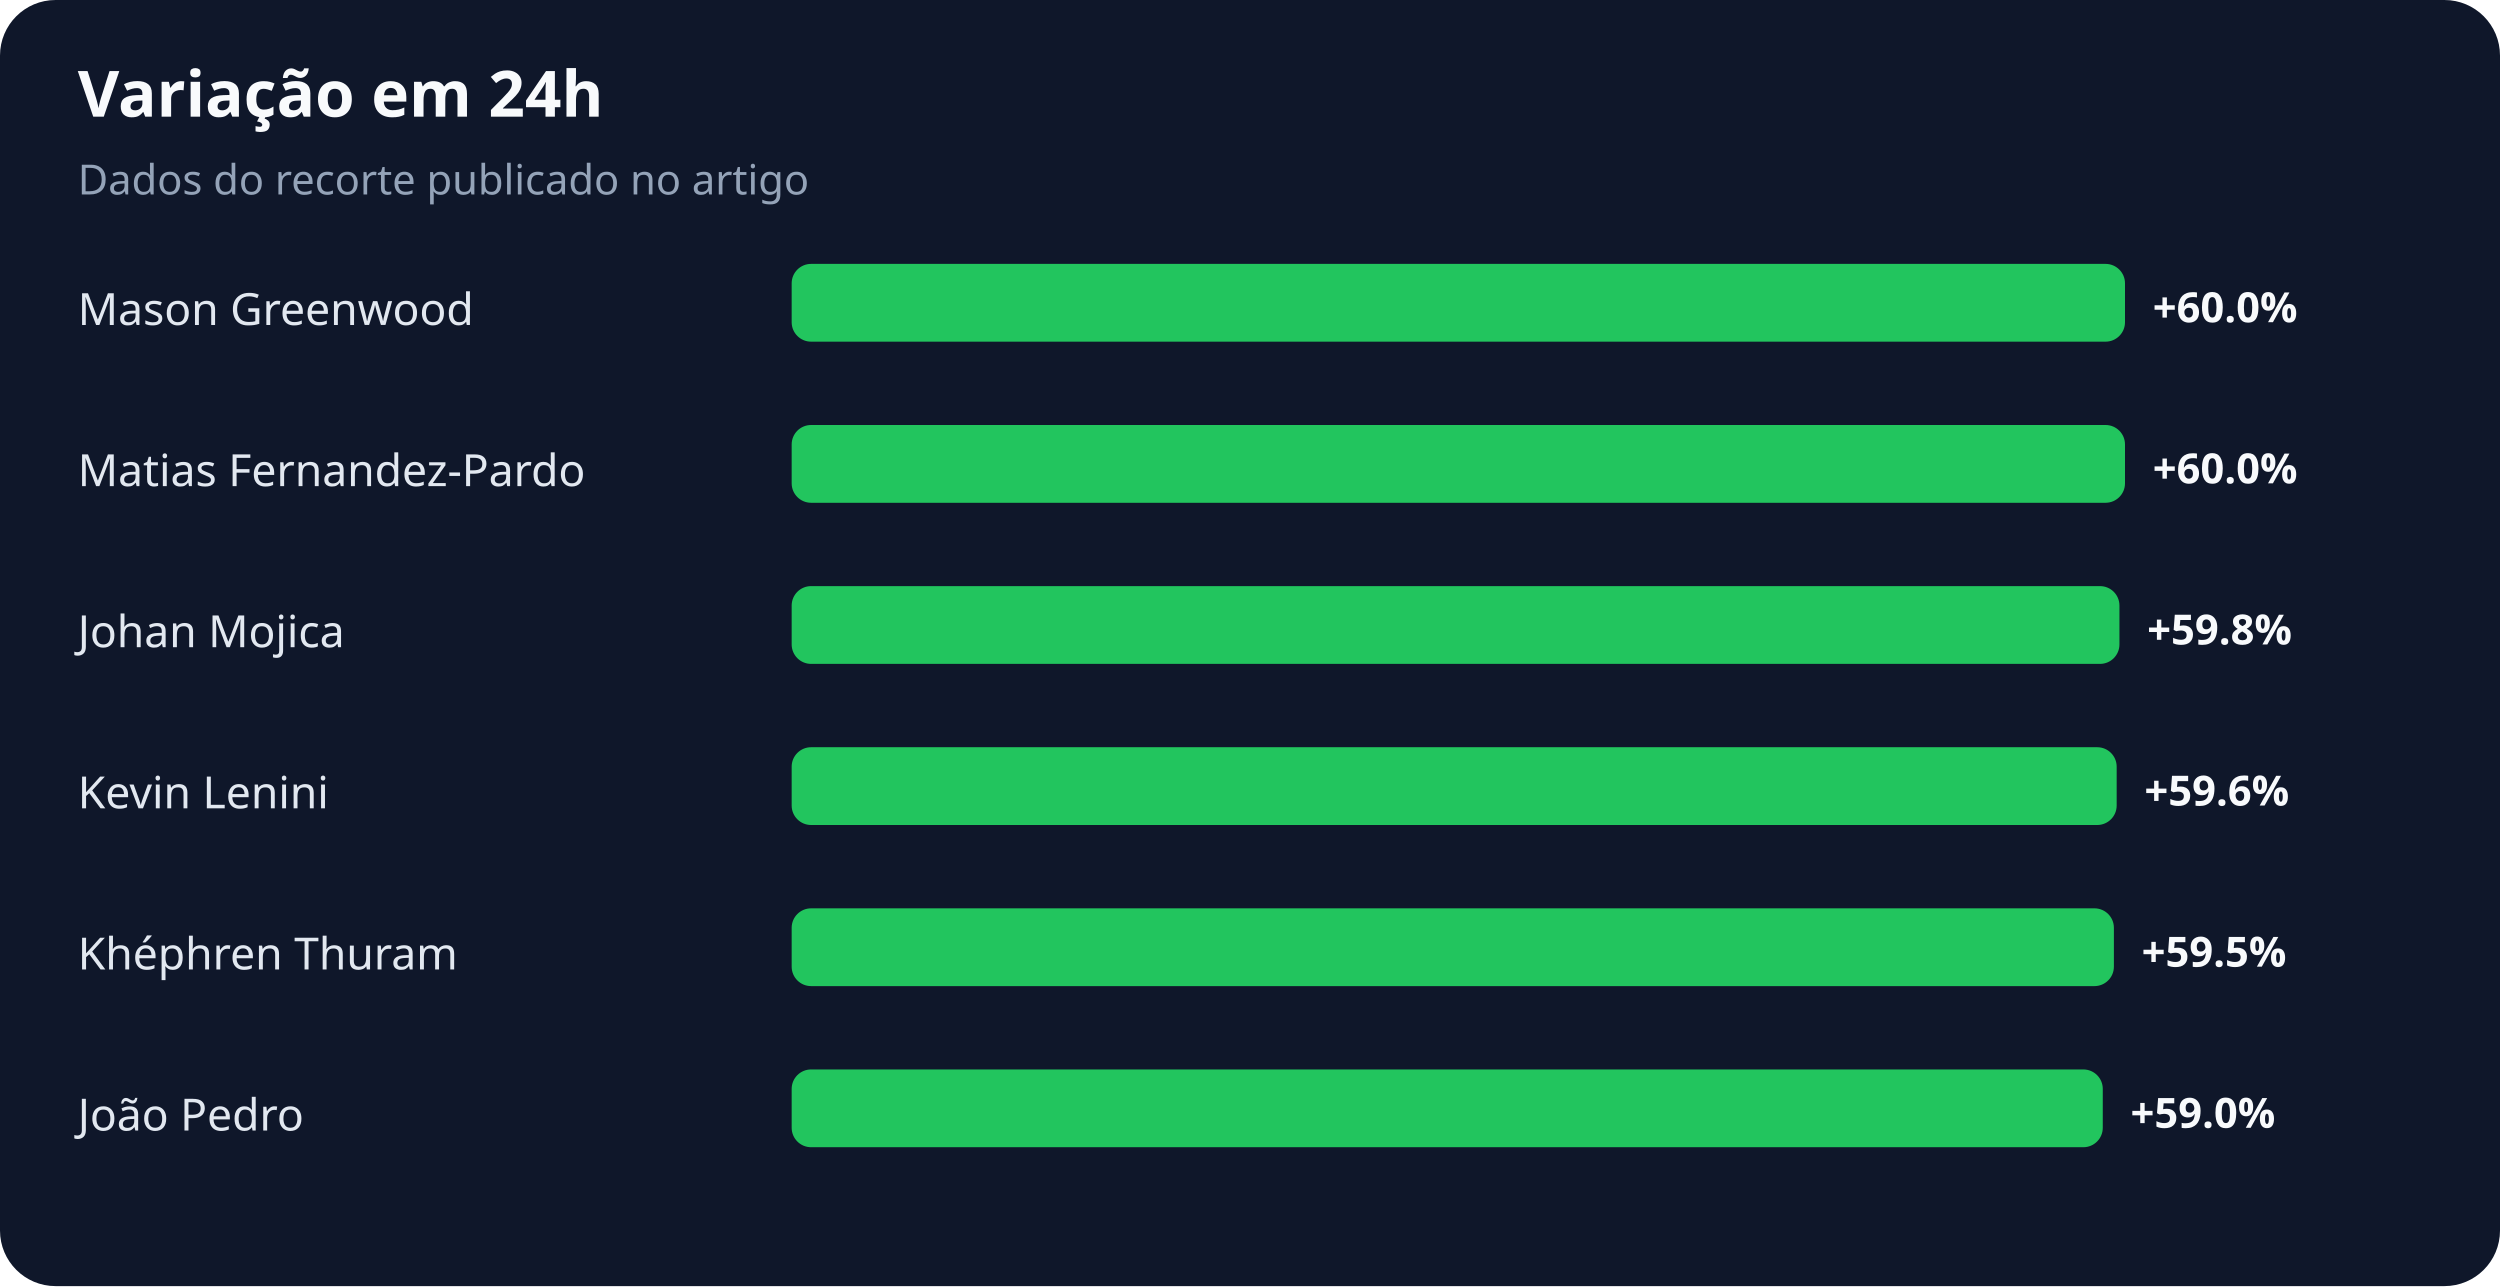
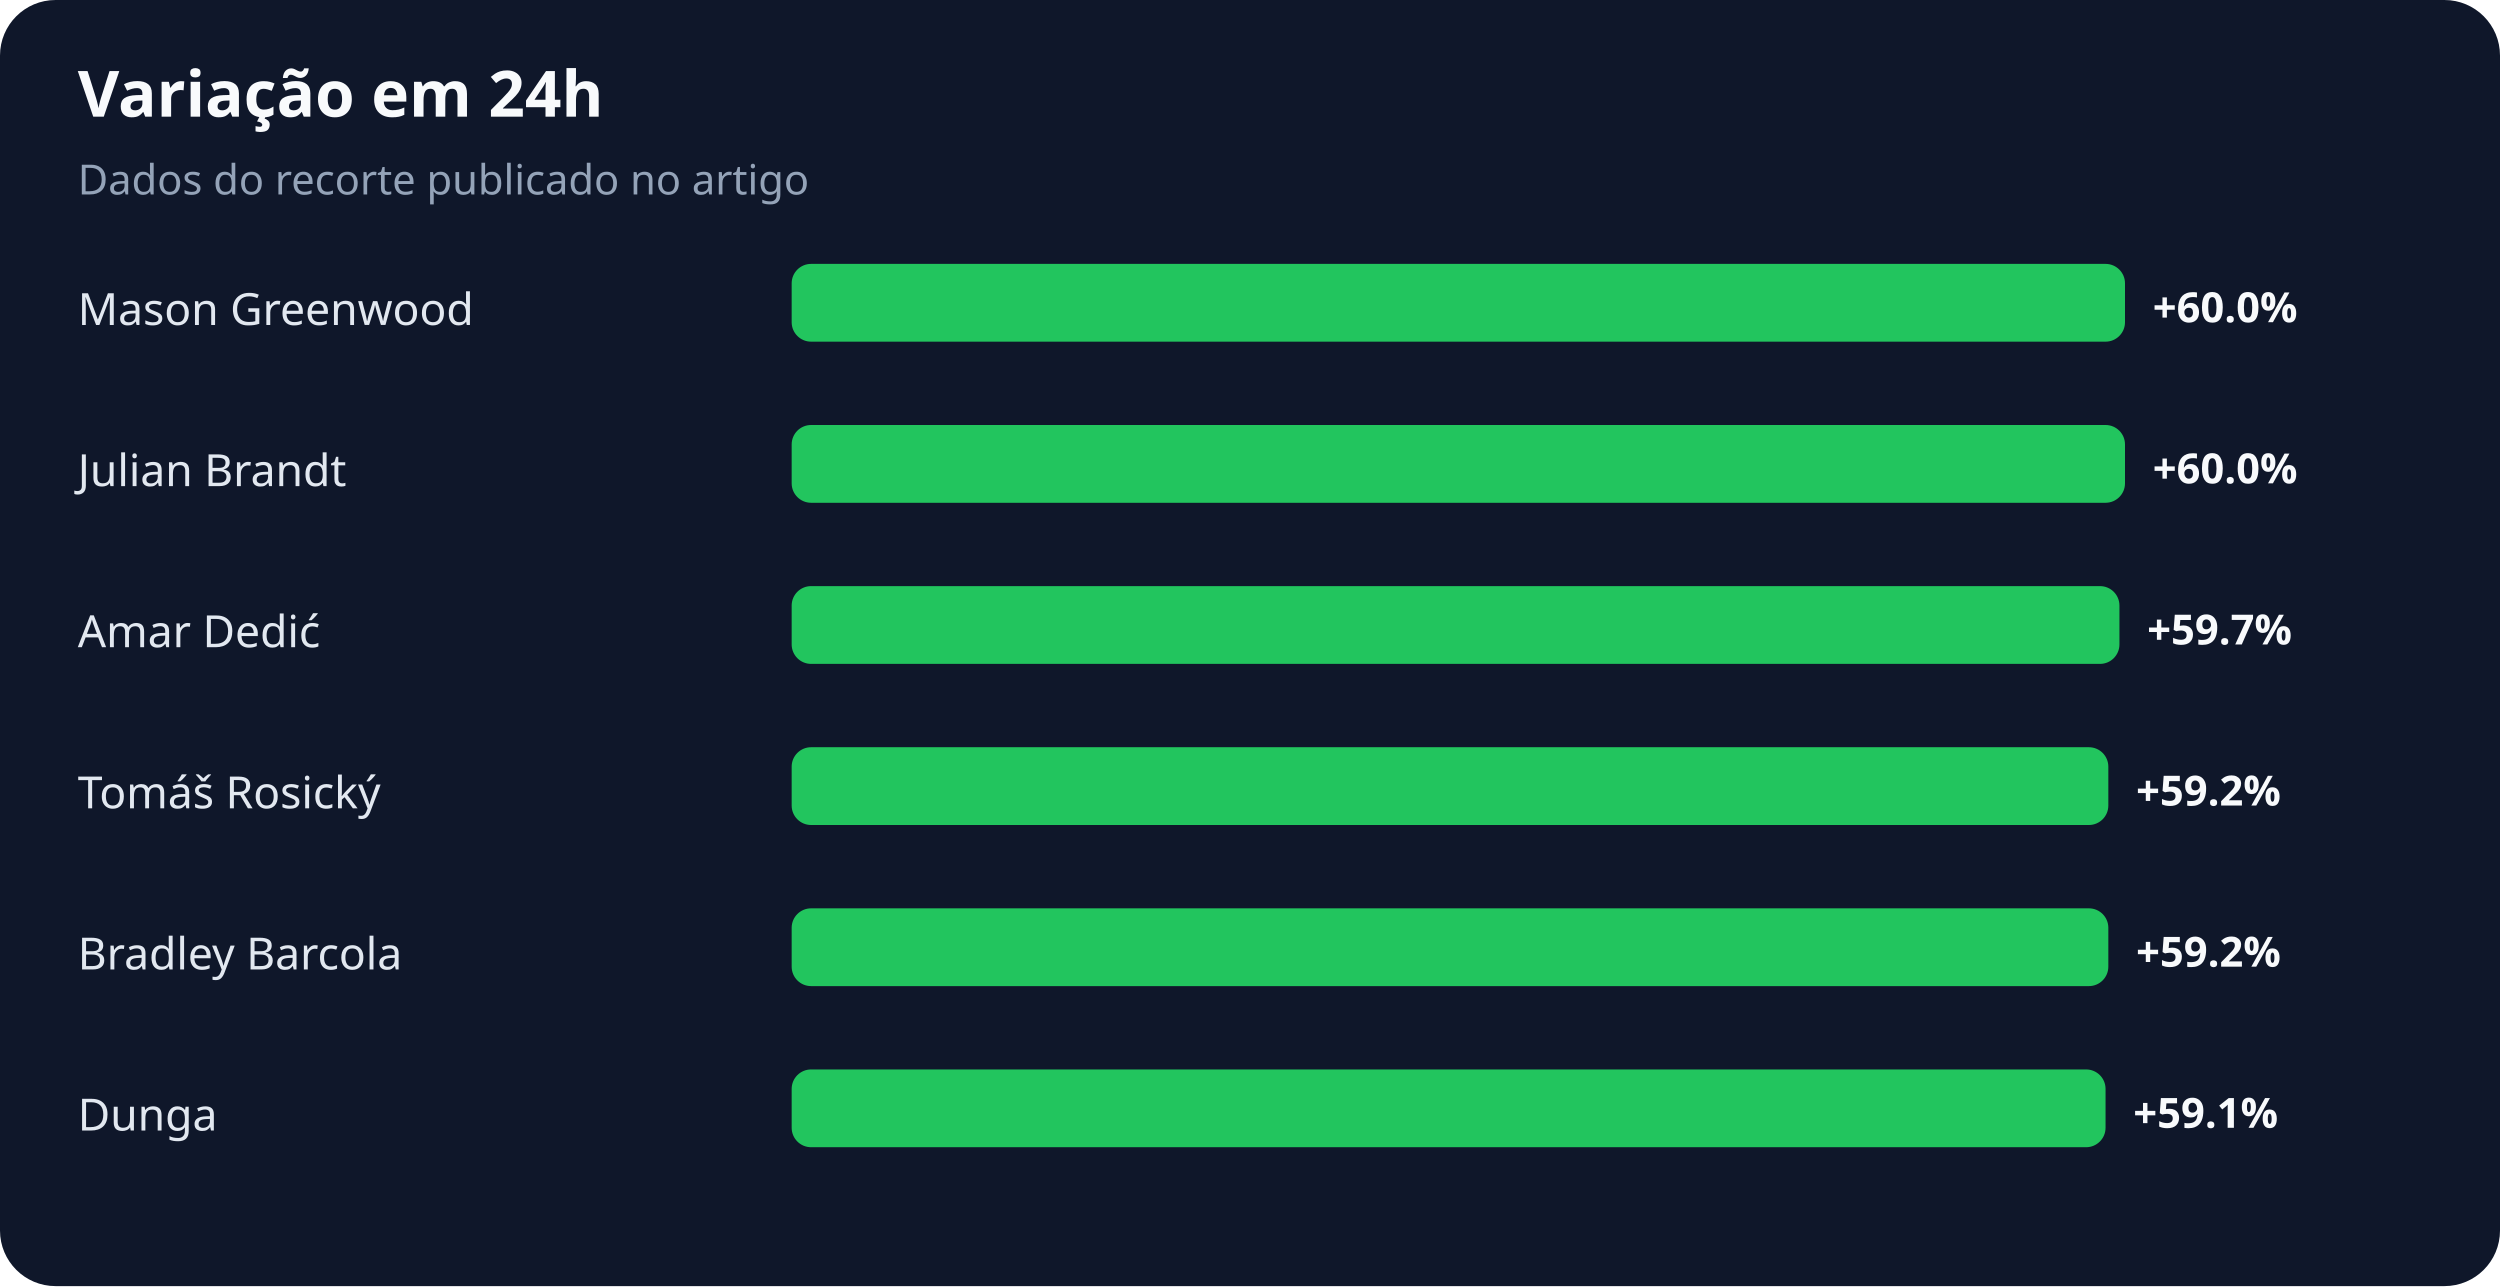
<svg xmlns="http://www.w3.org/2000/svg" width="900" height="463" viewBox="0 0 900 463" role="img" aria-labelledby="title desc">
  <rect width="100%" height="100%" rx="20" fill="#0f172a" />
  <text x="28" y="42" fill="#f8fafc" font-family="system-ui,sans-serif" font-size="23" font-weight="700">Variação em 24h</text>
  <text x="28" y="70" fill="#94a3b8" font-family="system-ui,sans-serif" font-size="15">Dados do recorte publicado no artigo</text>
  <text x="28" y="117" fill="#e2e8f0" font-family="system-ui,sans-serif" font-size="16">Mason Greenwood</text>
  <rect x="285" y="95" width="480" height="28" rx="7" fill="#22c55e" />
  <text x="775" y="116" fill="#f8fafc" font-family="system-ui,sans-serif" font-size="15" font-weight="700">+60.0%</text>
-   <text x="28" y="175" fill="#e2e8f0" font-family="system-ui,sans-serif" font-size="16">Matias Fernandez-Pardo</text>
+   <text x="28" y="175" fill="#e2e8f0" font-family="system-ui,sans-serif" font-size="16">Julian Brandt</text>
  <rect x="285" y="153" width="480" height="28" rx="7" fill="#22c55e" />
  <text x="775" y="174" fill="#f8fafc" font-family="system-ui,sans-serif" font-size="15" font-weight="700">+60.0%</text>
-   <text x="28" y="233" fill="#e2e8f0" font-family="system-ui,sans-serif" font-size="16">Johan Mojica</text>
+   <text x="28" y="233" fill="#e2e8f0" font-family="system-ui,sans-serif" font-size="16">Amar Dedić</text>
  <rect x="285" y="211" width="478" height="28" rx="7" fill="#22c55e" />
-   <text x="773" y="232" fill="#f8fafc" font-family="system-ui,sans-serif" font-size="15" font-weight="700">+59.8%</text>
-   <text x="28" y="291" fill="#e2e8f0" font-family="system-ui,sans-serif" font-size="16">Kevin Lenini</text>
-   <rect x="285" y="269" width="477" height="28" rx="7" fill="#22c55e" />
-   <text x="772" y="290" fill="#f8fafc" font-family="system-ui,sans-serif" font-size="15" font-weight="700">+59.6%</text>
-   <text x="28" y="349" fill="#e2e8f0" font-family="system-ui,sans-serif" font-size="16">Khéphren Thuram</text>
-   <rect x="285" y="327" width="476" height="28" rx="7" fill="#22c55e" />
-   <text x="771" y="348" fill="#f8fafc" font-family="system-ui,sans-serif" font-size="15" font-weight="700">+59.5%</text>
-   <text x="28" y="407" fill="#e2e8f0" font-family="system-ui,sans-serif" font-size="16">João Pedro</text>
-   <rect x="285" y="385" width="472" height="28" rx="7" fill="#22c55e" />
-   <text x="767" y="406" fill="#f8fafc" font-family="system-ui,sans-serif" font-size="15" font-weight="700">+59.0%</text>
+   <text x="773" y="232" fill="#f8fafc" font-family="system-ui,sans-serif" font-size="15" font-weight="700">+59.7%</text>
+   <text x="28" y="291" fill="#e2e8f0" font-family="system-ui,sans-serif" font-size="16">Tomáš Rosický</text>
+   <rect x="285" y="269" width="474" height="28" rx="7" fill="#22c55e" />
+   <text x="769" y="290" fill="#f8fafc" font-family="system-ui,sans-serif" font-size="15" font-weight="700">+59.2%</text>
+   <text x="28" y="349" fill="#e2e8f0" font-family="system-ui,sans-serif" font-size="16">Bradley Barcola</text>
+   <rect x="285" y="327" width="474" height="28" rx="7" fill="#22c55e" />
+   <text x="769" y="348" fill="#f8fafc" font-family="system-ui,sans-serif" font-size="15" font-weight="700">+59.2%</text>
+   <text x="28" y="407" fill="#e2e8f0" font-family="system-ui,sans-serif" font-size="16">Dunga</text>
+   <rect x="285" y="385" width="473" height="28" rx="7" fill="#22c55e" />
+   <text x="768" y="406" fill="#f8fafc" font-family="system-ui,sans-serif" font-size="15" font-weight="700">+59.1%</text>
</svg>
